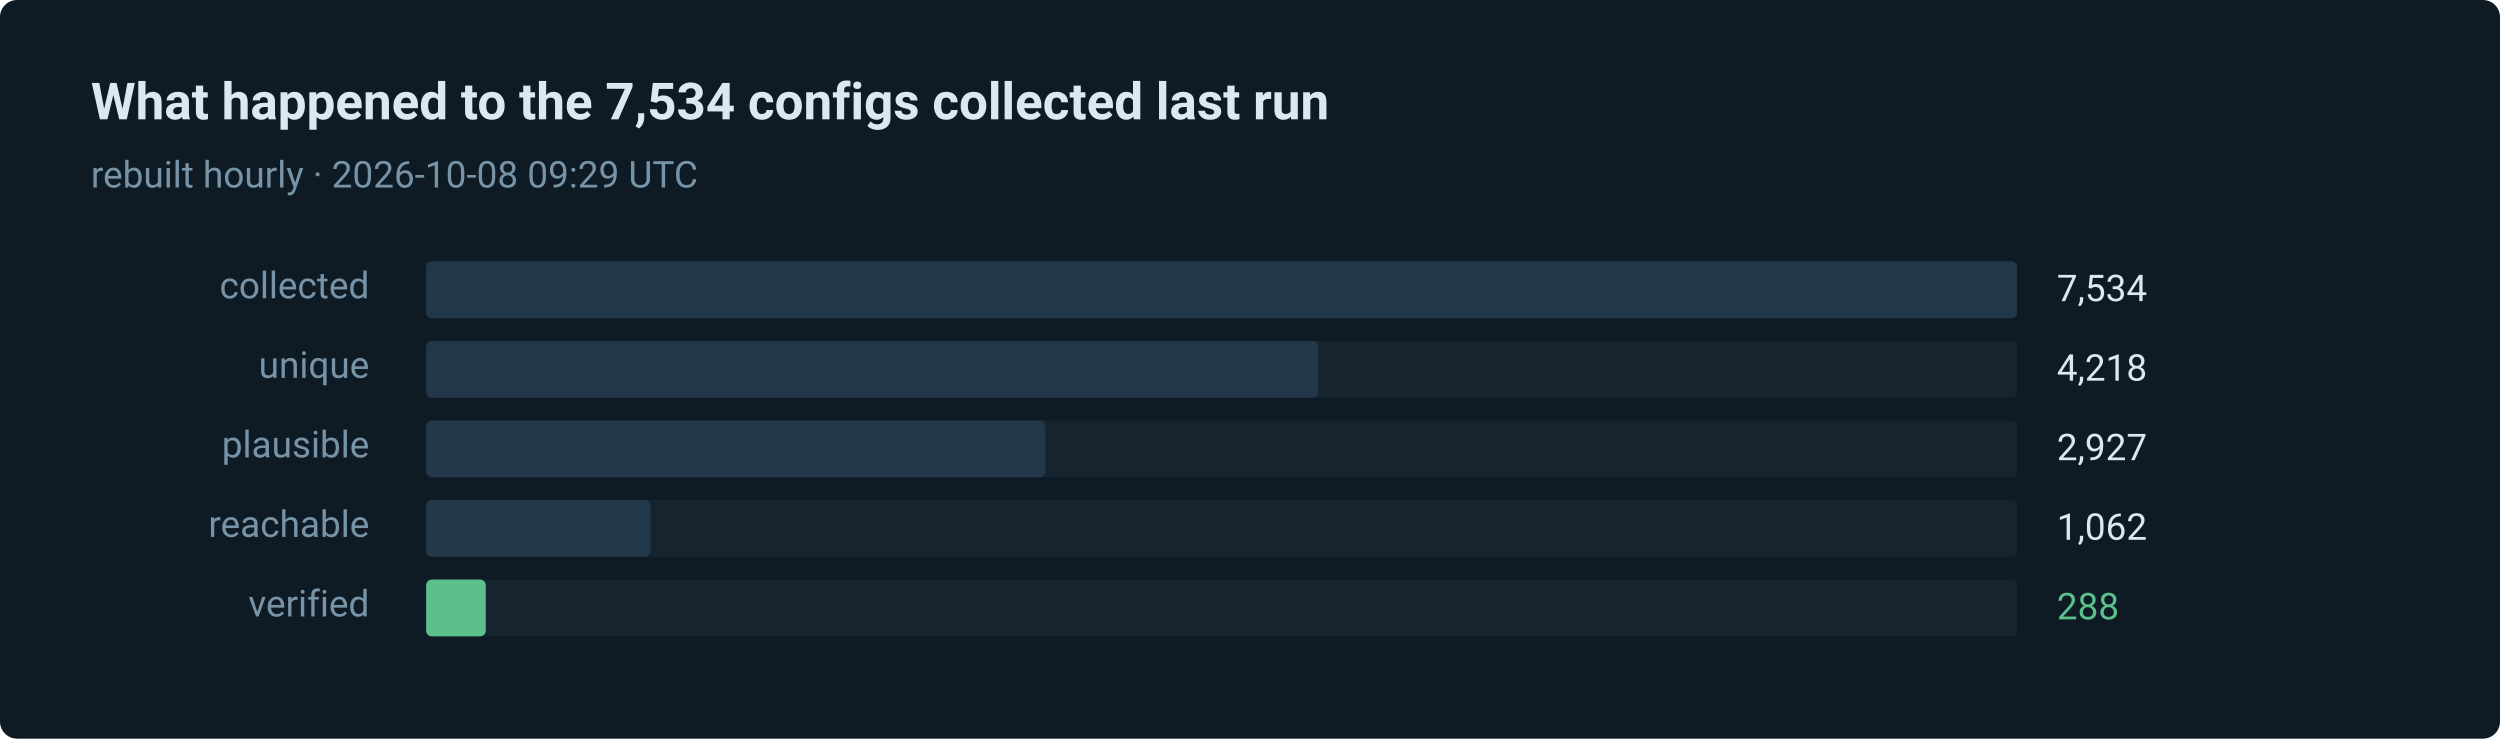
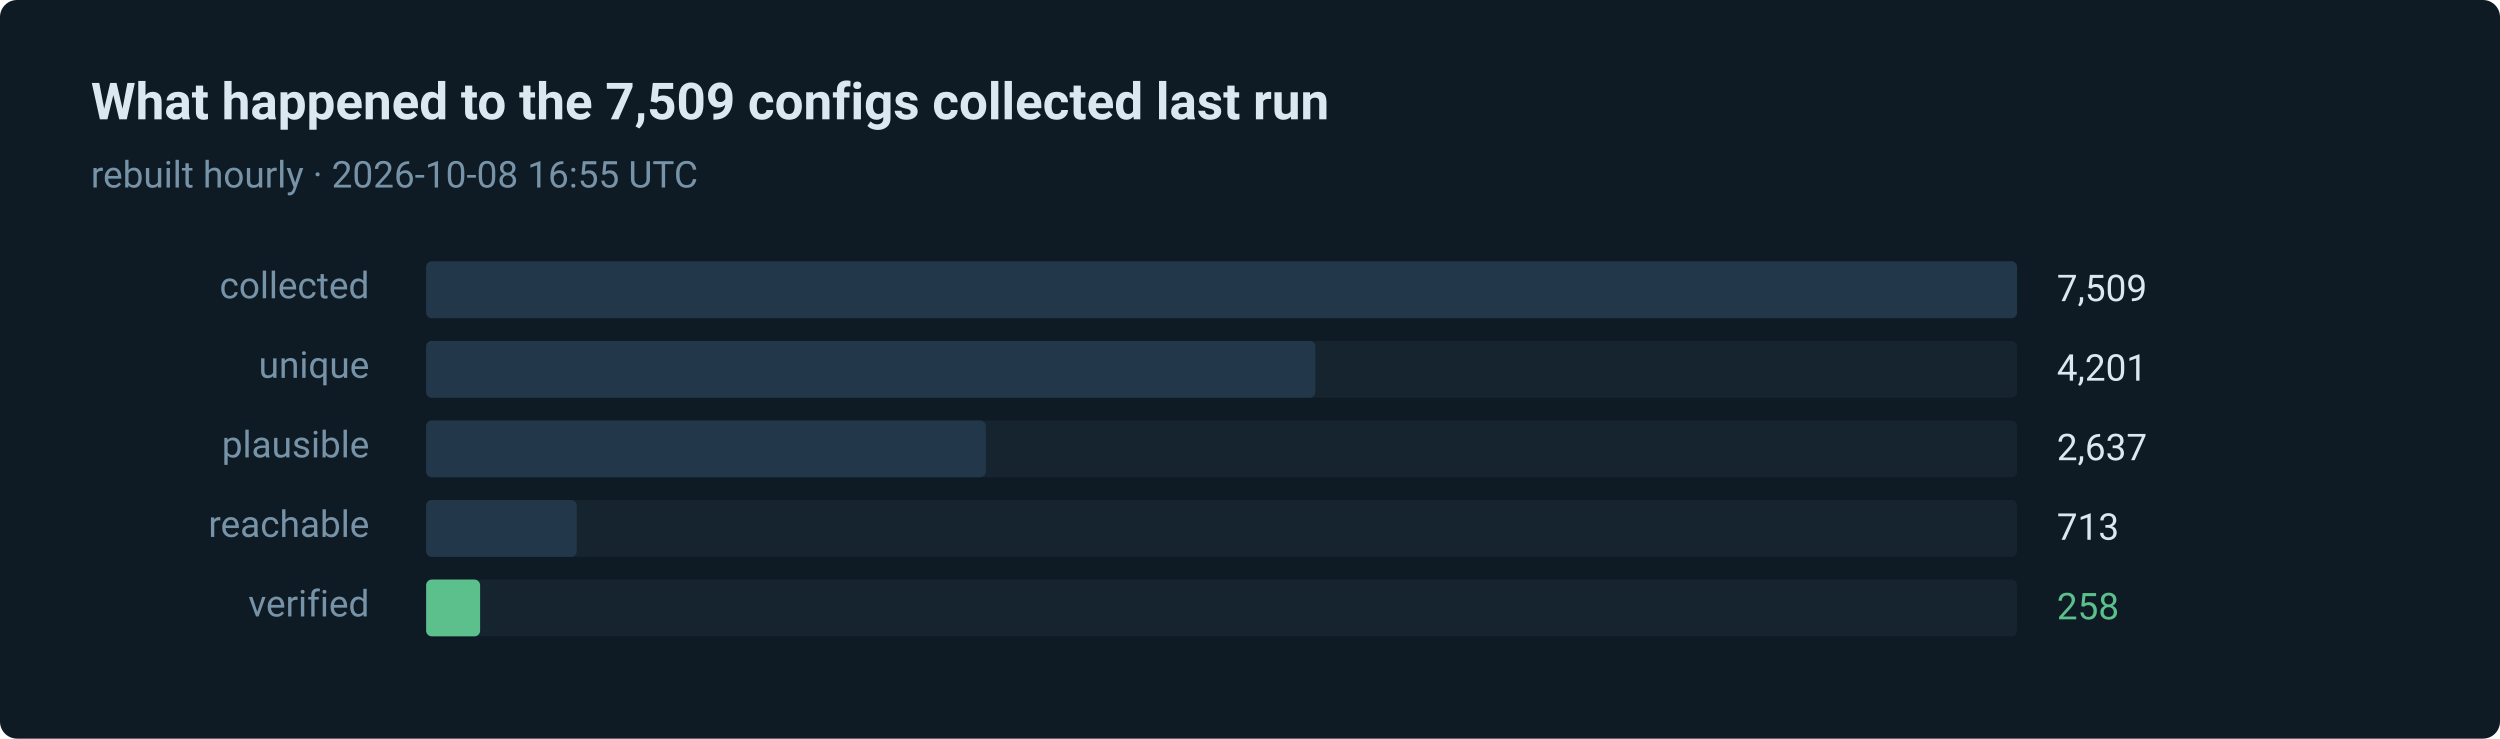
- <svg xmlns="http://www.w3.org/2000/svg" width="880" height="260" viewBox="0 0 880 260" role="img" aria-label="288 of 7534 routes verified in the last run">
+ <svg xmlns="http://www.w3.org/2000/svg" width="880" height="260" viewBox="0 0 880 260" role="img" aria-label="258 of 7509 routes verified in the last run">
  <style>text { font-family: ui-sans-serif, system-ui, -apple-system, 'Segoe UI', Roboto, 'Helvetica Neue', Arial, sans-serif; }</style>
  <rect width="880" height="260" rx="6" fill="#0e1a24" />
-   <text x="32" y="42" fill="#dce8f0" font-size="18" font-weight="600">What happened to the 7,534 configs collected last run</text>
-   <text x="32" y="66" fill="#7793a8" font-size="13">rebuilt hourly · 2026-10-08 09:29 UTC</text>
+   <text x="32" y="42" fill="#dce8f0" font-size="18" font-weight="600">What happened to the 7,509 configs collected last run</text>
+   <text x="32" y="66" fill="#7793a8" font-size="13">rebuilt hourly · 2026-10-08 16:55 UTC</text>
  <text x="130" y="105" fill="#7793a8" font-size="13" text-anchor="end">collected</text>
  <rect x="150" y="92" width="560" height="20" rx="2" fill="#15242f" />
  <rect x="150" y="92" width="560" height="20" rx="2" fill="#22384a" />
-   <text x="724" y="106" fill="#dce8f0" font-size="13">7,534</text>
+   <text x="724" y="106" fill="#dce8f0" font-size="13">7,509</text>
  <text x="130" y="133" fill="#7793a8" font-size="13" text-anchor="end">unique</text>
  <rect x="150" y="120" width="560" height="20" rx="2" fill="#15242f" />
-   <rect x="150" y="120" width="314" height="20" rx="2" fill="#22384a" />
-   <text x="724" y="134" fill="#dce8f0" font-size="13">4,218</text>
+   <rect x="150" y="120" width="313" height="20" rx="2" fill="#22384a" />
+   <text x="724" y="134" fill="#dce8f0" font-size="13">4,201</text>
  <text x="130" y="161" fill="#7793a8" font-size="13" text-anchor="end">plausible</text>
  <rect x="150" y="148" width="560" height="20" rx="2" fill="#15242f" />
-   <rect x="150" y="148" width="218" height="20" rx="2" fill="#22384a" />
-   <text x="724" y="162" fill="#dce8f0" font-size="13">2,927</text>
+   <rect x="150" y="148" width="197" height="20" rx="2" fill="#22384a" />
+   <text x="724" y="162" fill="#dce8f0" font-size="13">2,637</text>
  <text x="130" y="189" fill="#7793a8" font-size="13" text-anchor="end">reachable</text>
  <rect x="150" y="176" width="560" height="20" rx="2" fill="#15242f" />
-   <rect x="150" y="176" width="79" height="20" rx="2" fill="#22384a" />
-   <text x="724" y="190" fill="#dce8f0" font-size="13">1,062</text>
+   <rect x="150" y="176" width="53" height="20" rx="2" fill="#22384a" />
+   <text x="724" y="190" fill="#dce8f0" font-size="13">713</text>
  <text x="130" y="217" fill="#7793a8" font-size="13" text-anchor="end">verified</text>
  <rect x="150" y="204" width="560" height="20" rx="2" fill="#15242f" />
-   <rect x="150" y="204" width="21" height="20" rx="2" fill="#5bc08c" />
-   <text x="724" y="218" fill="#5bc08c" font-size="13">288</text>
+   <rect x="150" y="204" width="19" height="20" rx="2" fill="#5bc08c" />
+   <text x="724" y="218" fill="#5bc08c" font-size="13">258</text>
</svg>
